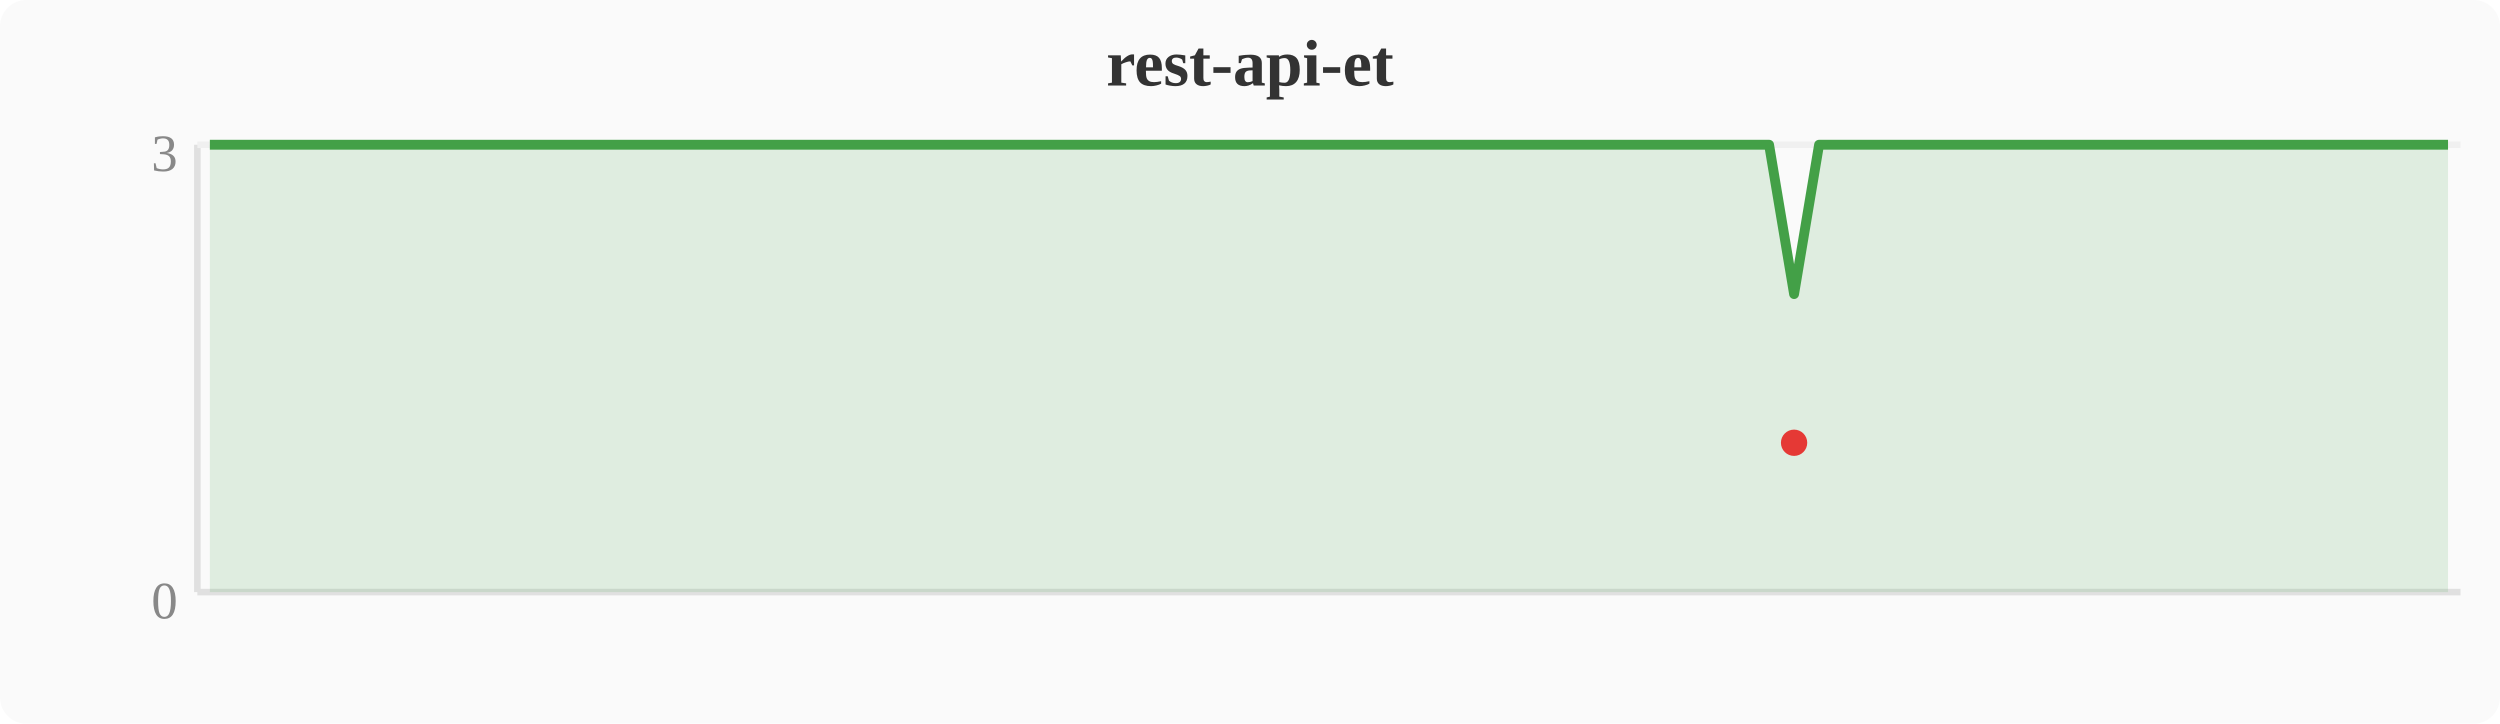
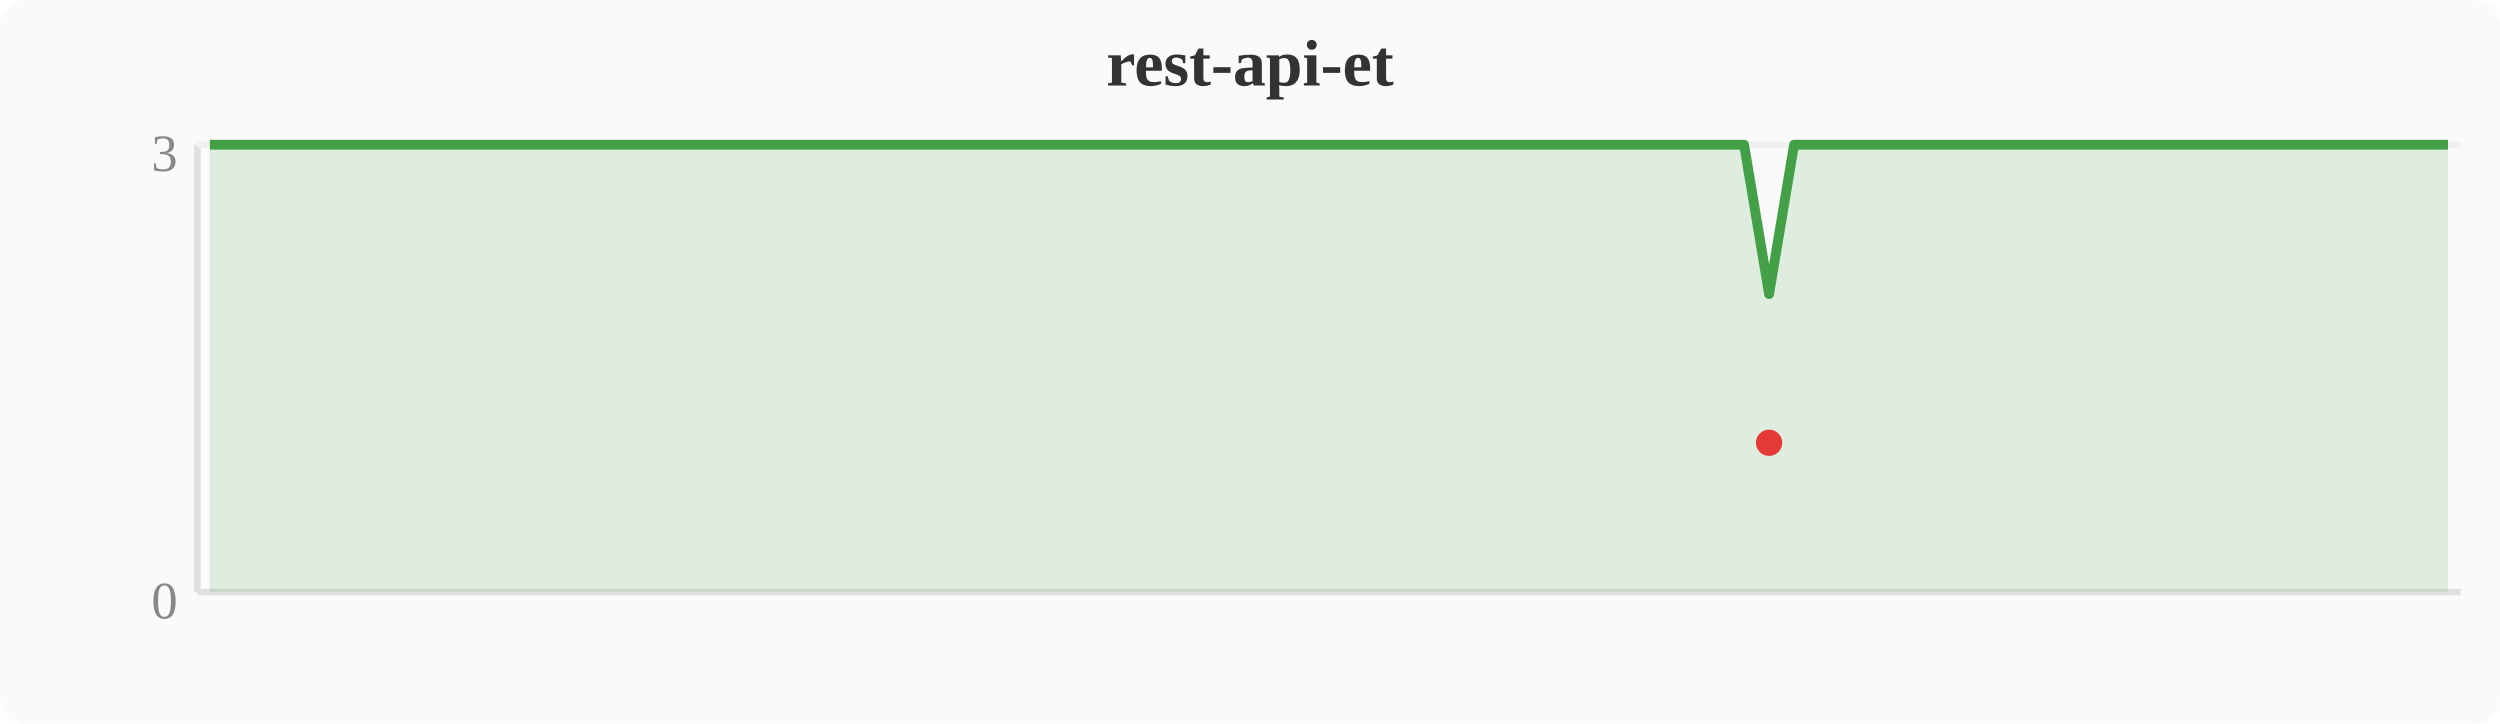
<svg xmlns="http://www.w3.org/2000/svg" width="380" height="110" viewBox="0 0 380 110">
  <rect width="380" height="110" fill="#fafafa" rx="4" />
  <text x="190" y="13" text-anchor="middle" font-size="10" font-weight="bold" fill="#333">rest-api-et</text>
  <line x1="30" y1="22" x2="30" y2="90" stroke="#e0e0e0" stroke-width="1" />
  <line x1="30" y1="90" x2="374" y2="90" stroke="#e0e0e0" stroke-width="1" />
  <line x1="30" y1="22" x2="374" y2="22" stroke="#f0f0f0" stroke-width="1" />
  <text x="27" y="94" text-anchor="end" font-size="8" fill="#888">0</text>
  <text x="27" y="26" text-anchor="end" font-size="8" fill="#888">3</text>
-   <polygon points="31.9,22.0 35.7,22.0 39.6,22.0 43.4,22.0 47.2,22.0 51.0,22.0 54.8,22.0 58.7,22.0 62.5,22.0 66.3,22.0 70.1,22.0 74.0,22.0 77.8,22.0 81.6,22.0 85.4,22.0 89.2,22.0 93.1,22.0 96.9,22.0 100.7,22.0 104.5,22.0 108.4,22.0 112.2,22.0 116.0,22.0 119.8,22.0 123.6,22.0 127.5,22.0 131.3,22.0 135.1,22.0 138.9,22.0 142.8,22.0 146.6,22.0 150.4,22.0 154.2,22.0 158.0,22.0 161.9,22.0 165.7,22.0 169.5,22.0 173.3,22.0 177.2,22.0 181.0,22.0 184.8,22.0 188.6,22.0 192.4,22.0 196.3,22.0 200.1,22.0 203.9,22.0 207.7,22.0 211.6,22.0 215.4,22.0 219.2,22.0 223.0,22.0 226.8,22.0 230.7,22.0 234.5,22.0 238.3,22.0 242.1,22.0 246.0,22.0 249.8,22.0 253.6,22.0 257.4,22.0 261.2,22.0 265.1,22.0 268.9,22.0 272.7,44.7 276.5,22.0 280.4,22.0 284.2,22.0 288.0,22.0 291.8,22.0 295.6,22.0 299.5,22.0 303.3,22.0 307.1,22.0 310.9,22.0 314.8,22.0 318.6,22.0 322.4,22.0 326.2,22.0 330.0,22.0 333.9,22.0 337.7,22.0 341.5,22.0 345.3,22.0 349.2,22.0 353.0,22.0 356.8,22.0 360.6,22.0 364.4,22.0 368.3,22.0 372.1,22.0 372.1,90 31.9,90" fill="#43a047" opacity="0.15" />
-   <polyline points="31.9,22.0 35.7,22.0 39.6,22.0 43.4,22.0 47.2,22.0 51.0,22.0 54.8,22.0 58.7,22.0 62.5,22.0 66.3,22.0 70.1,22.0 74.0,22.0 77.8,22.0 81.6,22.0 85.4,22.0 89.2,22.0 93.1,22.0 96.9,22.0 100.7,22.0 104.5,22.0 108.4,22.0 112.2,22.0 116.0,22.0 119.8,22.0 123.6,22.0 127.5,22.0 131.3,22.0 135.1,22.0 138.9,22.0 142.8,22.0 146.6,22.0 150.4,22.0 154.2,22.0 158.0,22.0 161.9,22.0 165.7,22.0 169.5,22.0 173.3,22.0 177.2,22.0 181.0,22.0 184.8,22.0 188.6,22.0 192.4,22.0 196.3,22.0 200.1,22.0 203.9,22.0 207.7,22.0 211.6,22.0 215.4,22.0 219.2,22.0 223.0,22.0 226.8,22.0 230.7,22.0 234.5,22.0 238.3,22.0 242.1,22.0 246.0,22.0 249.8,22.0 253.6,22.0 257.4,22.0 261.2,22.0 265.1,22.0 268.9,22.0 272.7,44.7 276.5,22.0 280.4,22.0 284.2,22.0 288.0,22.0 291.8,22.0 295.6,22.0 299.5,22.0 303.3,22.0 307.1,22.0 310.9,22.0 314.8,22.0 318.6,22.0 322.4,22.0 326.2,22.0 330.0,22.0 333.9,22.0 337.7,22.0 341.5,22.0 345.3,22.0 349.2,22.0 353.0,22.0 356.8,22.0 360.6,22.0 364.4,22.0 368.3,22.0 372.1,22.0" fill="none" stroke="#43a047" stroke-width="1.5" stroke-linejoin="round" />
-   <circle cx="272.7" cy="67.3" r="2" fill="#e53935" />
+   <polygon points="31.9,22.0 35.7,22.0 39.6,22.0 43.4,22.0 47.2,22.0 51.0,22.0 54.8,22.0 58.7,22.0 62.5,22.0 66.3,22.0 70.1,22.0 74.0,22.0 77.8,22.0 81.6,22.0 85.4,22.0 89.2,22.0 93.1,22.0 96.9,22.0 100.7,22.0 104.5,22.0 108.4,22.0 112.2,22.0 116.0,22.0 119.8,22.0 123.6,22.0 127.5,22.0 131.3,22.0 135.1,22.0 138.9,22.0 142.8,22.0 146.6,22.0 150.4,22.0 154.2,22.0 158.0,22.0 161.9,22.0 165.7,22.0 169.5,22.0 173.3,22.0 177.2,22.0 181.0,22.0 184.8,22.0 188.6,22.0 192.4,22.0 196.3,22.0 200.1,22.0 203.9,22.0 207.7,22.0 211.6,22.0 215.4,22.0 219.2,22.0 223.0,22.0 226.8,22.0 230.7,22.0 234.5,22.0 238.3,22.0 242.1,22.0 246.0,22.0 249.8,22.0 253.6,22.0 257.4,22.0 261.2,22.0 265.1,22.0 268.9,44.7 272.7,22.0 276.5,22.0 280.4,22.0 284.2,22.0 288.0,22.0 291.8,22.0 295.6,22.0 299.5,22.0 303.3,22.0 307.1,22.0 310.9,22.0 314.8,22.0 318.6,22.0 322.4,22.0 326.2,22.0 330.0,22.0 333.9,22.0 337.7,22.0 341.5,22.0 345.3,22.0 349.2,22.0 353.0,22.0 356.8,22.0 360.6,22.0 364.4,22.0 368.3,22.0 372.1,22.0 372.1,90 31.9,90" fill="#43a047" opacity="0.15" />
+   <polyline points="31.9,22.0 35.7,22.0 39.6,22.0 43.4,22.0 47.2,22.0 51.0,22.0 54.8,22.0 58.7,22.0 62.5,22.0 66.3,22.0 70.1,22.0 74.0,22.0 77.8,22.0 81.6,22.0 85.4,22.0 89.2,22.0 93.1,22.0 96.9,22.0 100.7,22.0 104.5,22.0 108.4,22.0 112.2,22.0 116.0,22.0 119.8,22.0 123.6,22.0 127.5,22.0 131.3,22.0 135.1,22.0 138.9,22.0 142.8,22.0 146.6,22.0 150.4,22.0 154.2,22.0 158.0,22.0 161.9,22.0 165.7,22.0 169.5,22.0 173.3,22.0 177.2,22.0 181.0,22.0 184.8,22.0 188.6,22.0 192.4,22.0 196.3,22.0 200.1,22.0 203.9,22.0 207.7,22.0 211.6,22.0 215.4,22.0 219.2,22.0 223.0,22.0 226.8,22.0 230.7,22.0 234.5,22.0 238.3,22.0 242.1,22.0 246.0,22.0 249.8,22.0 253.6,22.0 257.4,22.0 261.2,22.0 265.1,22.0 268.9,44.7 272.7,22.0 276.5,22.0 280.4,22.0 284.2,22.0 288.0,22.0 291.8,22.0 295.6,22.0 299.5,22.0 303.3,22.0 307.1,22.0 310.9,22.0 314.8,22.0 318.6,22.0 322.4,22.0 326.2,22.0 330.0,22.0 333.9,22.0 337.7,22.0 341.5,22.0 345.3,22.0 349.2,22.0 353.0,22.0 356.8,22.0 360.6,22.0 364.4,22.0 368.3,22.0 372.1,22.0" fill="none" stroke="#43a047" stroke-width="1.5" stroke-linejoin="round" />
+   <circle cx="268.9" cy="67.3" r="2" fill="#e53935" />
</svg>
